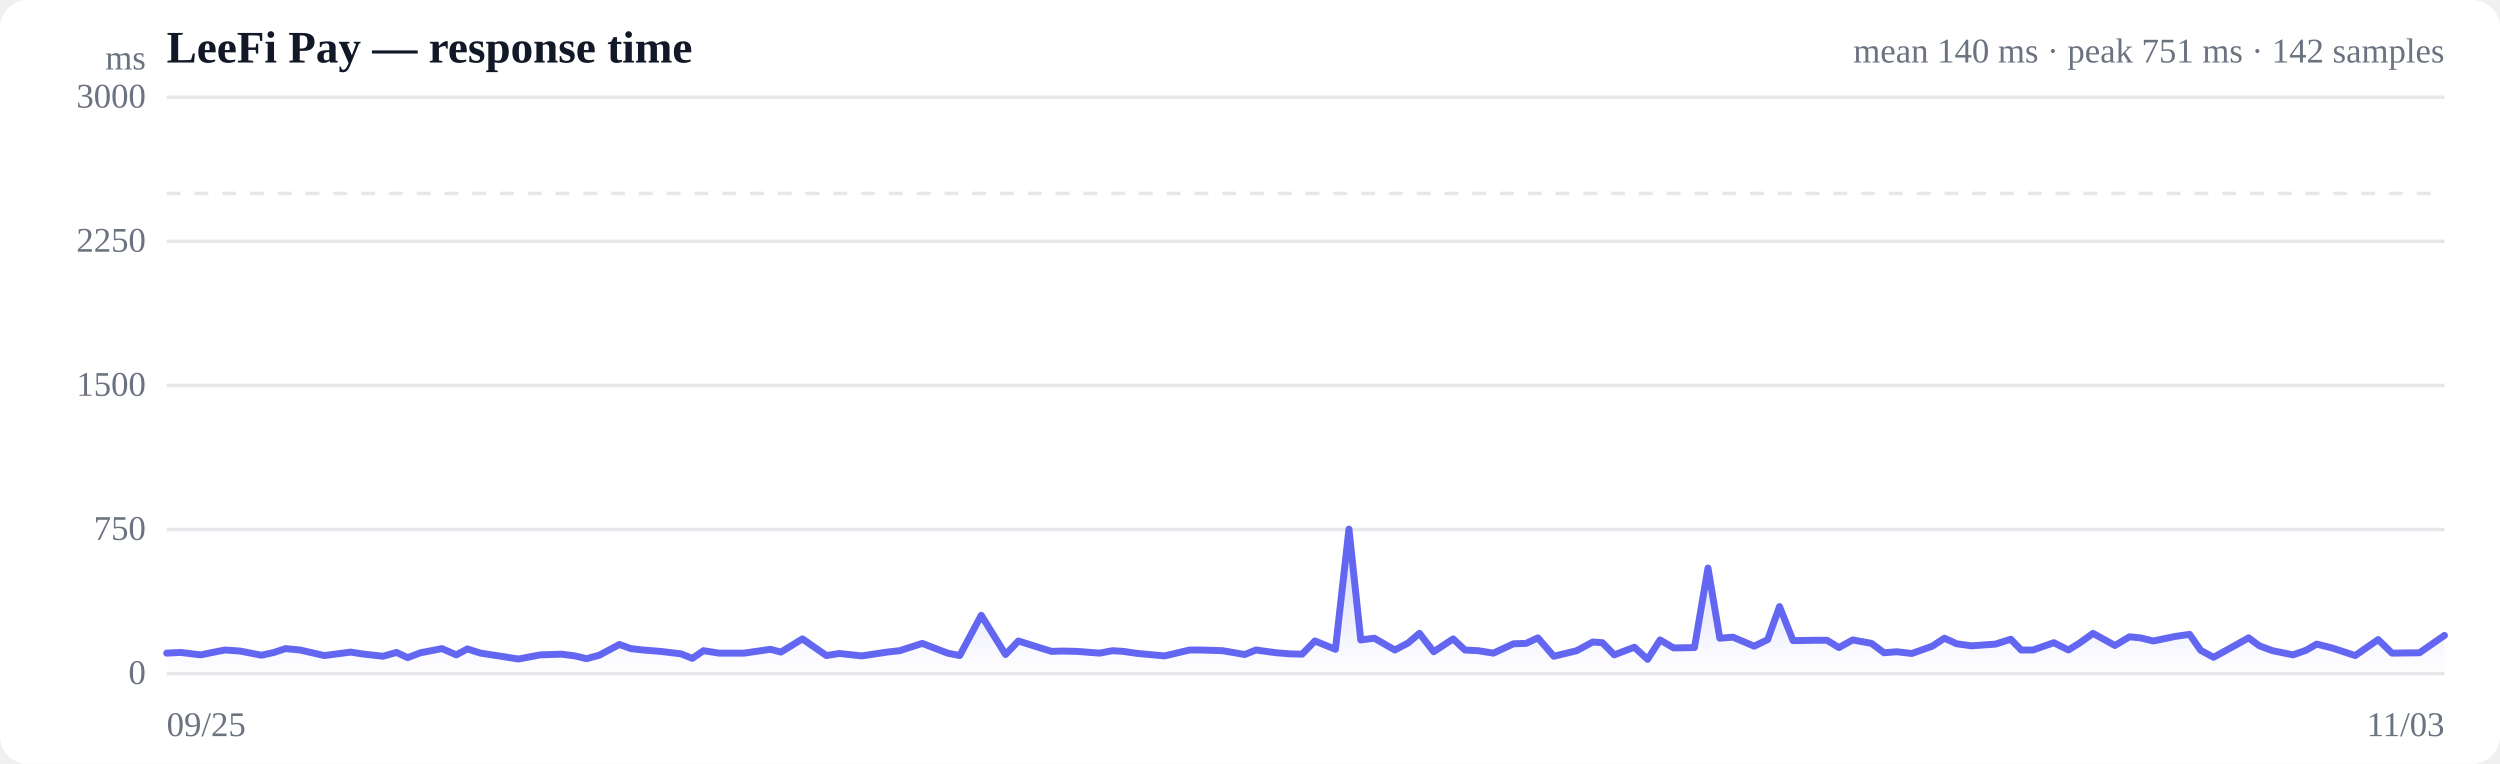
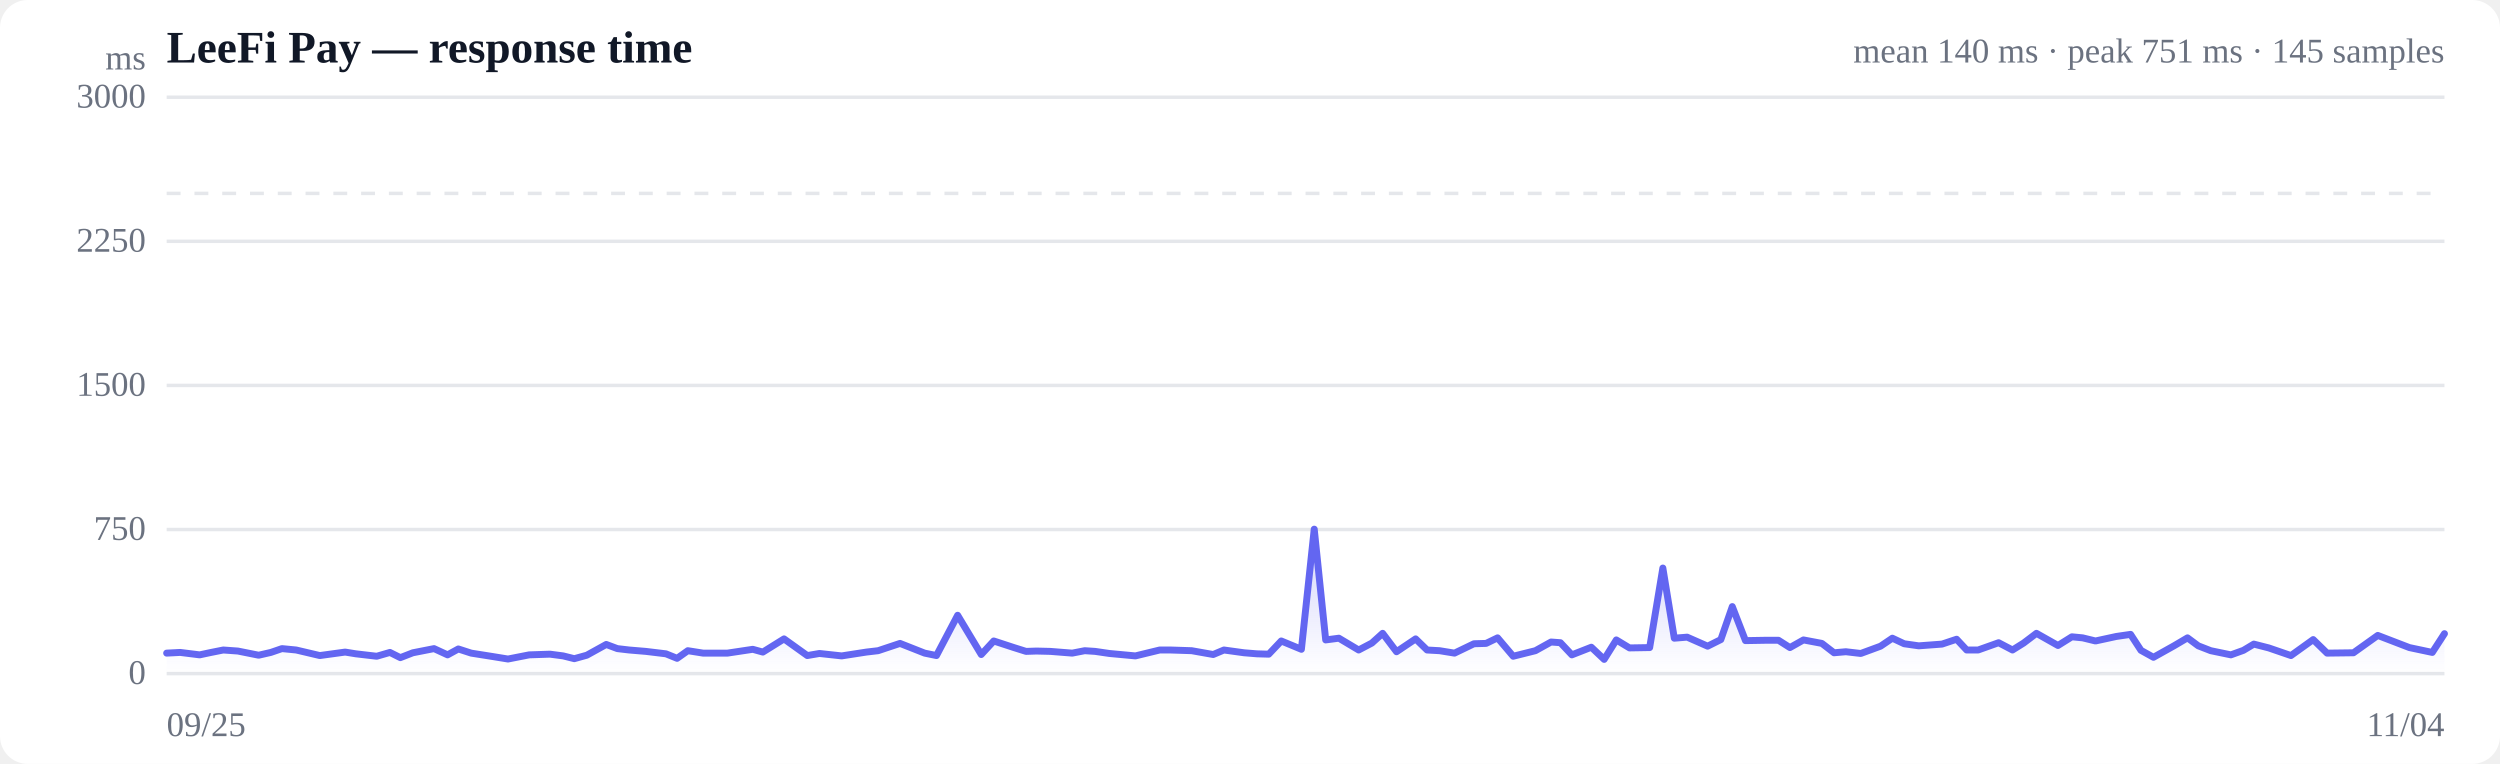
<svg xmlns="http://www.w3.org/2000/svg" viewBox="0 0 720 220" width="720" height="220" role="img" aria-label="Response time over time">
  <style>
  :root { color-scheme: light dark; }
  .bg { fill: #ffffff; }
  .grid { stroke: #e5e7eb; stroke-width: 1; }
  .axis { fill: #6b7280; font-size: 10px; }
  .title { fill: #111827; font-size: 13px; font-weight: 600; }
  .sub { fill: #6b7280; font-size: 10px; }
  .line { stroke: #6366f1; stroke-width: 2; fill: none; stroke-linejoin: round; stroke-linecap: round; }
  .area { fill: url(#fade); }
  .dot-degraded { fill: #f59e0b; }
  .dot-down { fill: #ef4444; }
  .empty { fill: #9ca3af; font-size: 12px; }
  @media (prefers-color-scheme: dark) {
    .bg { fill: #0b0f19; }
    .grid { stroke: #1f2937; }
    .axis, .sub { fill: #9ca3af; }
    .title { fill: #f3f4f6; }
    .line { stroke: #818cf8; }
  }
</style>
  <defs>
    <linearGradient id="fade" x1="0" y1="0" x2="0" y2="1">
      <stop offset="0%" stop-color="#6366f1" stop-opacity="0.28" />
      <stop offset="100%" stop-color="#6366f1" stop-opacity="0" />
    </linearGradient>
  </defs>
  <rect class="bg" width="720" height="220" rx="8" />
  <text class="title" x="48" y="18">LeeFi Pay — response time</text>
-   <text class="sub" x="704" y="18" text-anchor="end">mean 140 ms · peak 751 ms · 142 samples</text>
+   <text class="sub" x="704" y="18" text-anchor="end">mean 140 ms · peak 751 ms · 145 samples</text>
  <line class="grid" x1="48" y1="194.0" x2="704" y2="194.0" />
  <text class="axis" x="42" y="197" text-anchor="end">0</text>
  <line class="grid" x1="48" y1="152.5" x2="704" y2="152.5" />
  <text class="axis" x="42" y="155.5" text-anchor="end">750</text>
  <line class="grid" x1="48" y1="111.0" x2="704" y2="111.0" />
  <text class="axis" x="42" y="114" text-anchor="end">1500</text>
  <line class="grid" x1="48" y1="69.5" x2="704" y2="69.5" />
  <text class="axis" x="42" y="72.5" text-anchor="end">2250</text>
  <line class="grid" x1="48" y1="28.0" x2="704" y2="28.0" />
  <text class="axis" x="42" y="31" text-anchor="end">3000</text>
  <line class="grid" stroke-dasharray="4 4" x1="48" y1="55.7" x2="704" y2="55.7" />
-   <path class="area" d="M48.0,188.1 L48.0,188.1 L52.0,187.9 L57.8,188.6 L61.2,187.9 L64.8,187.2 L69.1,187.5 L75.3,188.7 L78.9,187.9 L82.2,186.8 L86.4,187.2 L93.4,188.8 L101.0,187.8 L104.1,188.3 L110.3,189.0 L114.2,187.9 L117.4,189.4 L121.1,188.0 L127.3,186.8 L131.4,188.6 L134.6,186.9 L138.4,188.1 L144.9,189.1 L149.3,189.8 L155.6,188.6 L161.7,188.4 L165.6,188.9 L168.9,189.7 L172.6,188.7 L178.4,185.6 L181.7,186.8 L185.2,187.2 L190.2,187.6 L196.1,188.3 L199.4,189.6 L202.6,187.4 L207.1,188.1 L214.3,188.1 L221.9,187.0 L224.9,187.8 L231.1,184.0 L238.0,188.8 L241.7,188.2 L248.2,188.9 L255.5,187.8 L259.1,187.4 L265.6,185.3 L272.9,188.1 L276.4,188.8 L282.6,177.2 L289.6,188.5 L293.3,184.6 L299.3,186.5 L302.9,187.6 L306.0,187.5 L310.2,187.6 L316.7,188.1 L320.4,187.4 L323.5,187.6 L327.7,188.2 L335.4,188.9 L342.6,187.2 L345.8,187.2 L352.1,187.4 L358.5,188.5 L361.7,187.2 L367.6,188.0 L371.4,188.3 L375.0,188.4 L378.7,184.6 L384.6,187.0 L388.5,152.4 L391.9,184.3 L395.8,183.8 L401.7,187.2 L405.5,185.2 L408.8,182.4 L412.9,187.7 L418.5,184.0 L421.9,187.2 L425.7,187.4 L430.1,188.1 L435.9,185.4 L439.5,185.3 L442.9,183.7 L447.5,189.0 L454.1,187.4 L458.7,184.9 L461.5,185.1 L464.9,188.6 L470.7,186.4 L474.5,189.9 L478.1,184.3 L482.0,186.6 L488.0,186.5 L491.9,163.6 L495.3,183.8 L499.1,183.5 L505.2,186.1 L509.1,184.2 L512.5,174.7 L516.4,184.5 L522.3,184.4 L526.2,184.4 L529.6,186.5 L533.6,184.3 L539.0,185.3 L542.6,188.0 L546.2,187.7 L550.6,188.2 L556.5,186.1 L560.0,183.8 L563.5,185.4 L567.8,186.0 L574.7,185.5 L579.1,184.1 L582.1,187.2 L585.5,187.2 L591.5,185.1 L595.7,187.2 L598.9,185.2 L602.8,182.4 L609.1,185.9 L613.3,183.4 L616.4,183.7 L620.2,184.6 L626.4,183.3 L630.6,182.7 L633.8,187.3 L637.5,189.3 L643.5,186.0 L647.6,183.7 L650.7,186.0 L654.5,187.4 L660.4,188.6 L664.1,187.3 L667.2,185.5 L671.6,186.6 L678.3,188.8 L684.9,184.2 L688.9,188.1 L696.8,188.0 L704.0,183.0 L704.0,194.0 L48.0,194.0 Z" />
-   <path class="line" d="M48.0,188.1 L52.0,187.9 L57.8,188.6 L61.2,187.9 L64.8,187.2 L69.1,187.5 L75.3,188.7 L78.9,187.9 L82.2,186.8 L86.4,187.2 L93.4,188.8 L101.0,187.8 L104.1,188.3 L110.3,189.0 L114.2,187.9 L117.4,189.4 L121.1,188.0 L127.3,186.8 L131.4,188.6 L134.6,186.9 L138.4,188.1 L144.9,189.1 L149.3,189.8 L155.6,188.6 L161.7,188.4 L165.6,188.9 L168.9,189.7 L172.6,188.7 L178.4,185.6 L181.7,186.8 L185.2,187.2 L190.2,187.6 L196.1,188.3 L199.4,189.6 L202.6,187.4 L207.1,188.1 L214.3,188.1 L221.9,187.0 L224.9,187.8 L231.1,184.0 L238.0,188.8 L241.7,188.2 L248.2,188.9 L255.5,187.8 L259.1,187.4 L265.6,185.3 L272.9,188.1 L276.4,188.8 L282.6,177.2 L289.6,188.5 L293.3,184.6 L299.3,186.5 L302.9,187.6 L306.0,187.5 L310.2,187.6 L316.7,188.1 L320.4,187.4 L323.5,187.6 L327.7,188.2 L335.4,188.9 L342.6,187.2 L345.8,187.2 L352.1,187.4 L358.5,188.5 L361.7,187.2 L367.6,188.0 L371.4,188.3 L375.0,188.4 L378.7,184.6 L384.6,187.0 L388.5,152.4 L391.9,184.3 L395.8,183.8 L401.7,187.2 L405.5,185.2 L408.8,182.4 L412.9,187.7 L418.5,184.0 L421.9,187.2 L425.7,187.4 L430.1,188.1 L435.9,185.4 L439.5,185.3 L442.9,183.7 L447.5,189.0 L454.1,187.4 L458.7,184.9 L461.5,185.1 L464.9,188.6 L470.7,186.4 L474.5,189.9 L478.1,184.3 L482.0,186.6 L488.0,186.5 L491.9,163.6 L495.3,183.8 L499.1,183.5 L505.2,186.1 L509.1,184.2 L512.5,174.7 L516.4,184.5 L522.3,184.4 L526.2,184.4 L529.6,186.5 L533.6,184.3 L539.0,185.3 L542.6,188.0 L546.2,187.7 L550.6,188.2 L556.5,186.1 L560.0,183.8 L563.5,185.4 L567.8,186.0 L574.7,185.5 L579.1,184.1 L582.1,187.2 L585.5,187.2 L591.5,185.1 L595.7,187.2 L598.9,185.2 L602.8,182.4 L609.1,185.9 L613.3,183.4 L616.4,183.7 L620.2,184.6 L626.4,183.3 L630.6,182.7 L633.8,187.3 L637.5,189.3 L643.5,186.0 L647.6,183.7 L650.7,186.0 L654.5,187.4 L660.4,188.6 L664.1,187.3 L667.2,185.5 L671.6,186.6 L678.3,188.8 L684.9,184.2 L688.9,188.1 L696.8,188.0 L704.0,183.0" />
+   <path class="area" d="M48.0,188.1 L48.0,188.1 L51.9,187.9 L57.5,188.6 L60.8,187.9 L64.3,187.2 L68.5,187.5 L74.5,188.7 L78.0,187.9 L81.2,186.8 L85.3,187.2 L92.1,188.8 L99.4,187.8 L102.5,188.3 L108.5,189.0 L112.3,187.9 L115.3,189.4 L118.9,188.0 L125.0,186.8 L128.9,188.6 L132.0,186.9 L135.7,188.1 L142.0,189.1 L146.3,189.8 L152.4,188.6 L158.4,188.4 L162.2,188.9 L165.4,189.7 L169.0,188.7 L174.6,185.6 L177.8,186.8 L181.2,187.2 L186.0,187.6 L191.8,188.3 L195.0,189.6 L198.1,187.4 L202.5,188.1 L209.5,188.1 L216.8,187.0 L219.7,187.8 L225.8,184.0 L232.5,188.8 L236.0,188.2 L242.4,188.9 L249.5,187.8 L252.9,187.4 L259.2,185.3 L266.3,188.1 L269.7,188.8 L275.8,177.2 L282.6,188.5 L286.2,184.6 L292.0,186.5 L295.5,187.6 L298.5,187.5 L302.5,187.6 L308.8,188.1 L312.4,187.4 L315.4,187.6 L319.5,188.2 L327.0,188.9 L334.0,187.2 L337.1,187.2 L343.2,187.4 L349.4,188.5 L352.5,187.2 L358.3,188.0 L362.0,188.3 L365.4,188.4 L369.0,184.6 L374.8,187.0 L378.5,152.4 L381.8,184.3 L385.6,183.8 L391.3,187.2 L395.1,185.2 L398.2,182.4 L402.2,187.7 L407.7,184.0 L411.0,187.2 L414.6,187.4 L418.9,188.1 L424.5,185.4 L428.0,185.3 L431.3,183.7 L435.8,189.0 L442.2,187.4 L446.7,184.9 L449.4,185.1 L452.7,188.6 L458.3,186.4 L462.0,189.9 L465.5,184.3 L469.3,186.6 L475.1,186.5 L478.9,163.6 L482.2,183.8 L485.9,183.5 L491.8,186.1 L495.6,184.2 L498.9,174.7 L502.7,184.5 L508.4,184.4 L512.2,184.4 L515.5,186.5 L519.4,184.3 L524.7,185.3 L528.2,188.0 L531.6,187.7 L535.9,188.2 L541.6,186.1 L545.0,183.8 L548.4,185.4 L552.6,186.0 L559.3,185.5 L563.5,184.1 L566.4,187.2 L569.7,187.2 L575.6,185.1 L579.6,187.2 L582.8,185.2 L586.5,182.4 L592.7,185.9 L596.7,183.4 L599.8,183.7 L603.5,184.6 L609.5,183.3 L613.6,182.7 L616.6,187.3 L620.2,189.3 L626.1,186.0 L630.0,183.7 L633.1,186.0 L636.7,187.4 L642.5,188.6 L646.1,187.3 L649.1,185.5 L653.4,186.6 L659.8,188.8 L666.2,184.2 L670.2,188.1 L677.8,188.0 L684.8,183.0 L693.9,186.5 L700.5,187.9 L704.0,182.5 L704.0,194.0 L48.0,194.0 Z" />
+   <path class="line" d="M48.0,188.1 L51.9,187.9 L57.5,188.6 L60.8,187.9 L64.3,187.2 L68.5,187.5 L74.5,188.7 L78.0,187.9 L81.2,186.8 L85.3,187.2 L92.1,188.8 L99.4,187.8 L102.5,188.3 L108.5,189.0 L112.3,187.9 L115.3,189.4 L118.9,188.0 L125.0,186.8 L128.9,188.6 L132.0,186.9 L135.7,188.1 L142.0,189.1 L146.3,189.8 L152.4,188.6 L158.4,188.4 L162.2,188.9 L165.4,189.7 L169.0,188.7 L174.6,185.6 L177.8,186.8 L181.2,187.2 L186.0,187.6 L191.8,188.3 L195.0,189.6 L198.1,187.4 L202.5,188.1 L209.5,188.1 L216.8,187.0 L219.7,187.8 L225.8,184.0 L232.5,188.8 L236.0,188.2 L242.4,188.9 L249.5,187.8 L252.9,187.4 L259.2,185.3 L266.3,188.1 L269.7,188.8 L275.8,177.2 L282.6,188.5 L286.2,184.6 L292.0,186.5 L295.5,187.6 L298.5,187.5 L302.5,187.6 L308.8,188.1 L312.4,187.4 L315.4,187.6 L319.5,188.2 L327.0,188.9 L334.0,187.2 L337.1,187.2 L343.2,187.4 L349.4,188.5 L352.5,187.2 L358.3,188.0 L362.0,188.3 L365.4,188.4 L369.0,184.6 L374.8,187.0 L378.5,152.4 L381.8,184.3 L385.6,183.8 L391.3,187.2 L395.1,185.2 L398.2,182.4 L402.2,187.7 L407.7,184.0 L411.0,187.2 L414.6,187.4 L418.9,188.1 L424.5,185.4 L428.0,185.3 L431.3,183.7 L435.8,189.0 L442.2,187.4 L446.7,184.9 L449.4,185.1 L452.7,188.6 L458.3,186.4 L462.0,189.9 L465.5,184.3 L469.3,186.6 L475.1,186.5 L478.9,163.6 L482.2,183.8 L485.9,183.5 L491.8,186.1 L495.6,184.2 L498.9,174.7 L502.7,184.5 L508.4,184.4 L512.2,184.4 L515.5,186.5 L519.4,184.3 L524.7,185.3 L528.2,188.0 L531.6,187.7 L535.9,188.2 L541.6,186.1 L545.0,183.8 L548.4,185.4 L552.6,186.0 L559.3,185.5 L563.5,184.1 L566.4,187.2 L569.7,187.2 L575.6,185.1 L579.6,187.2 L582.8,185.2 L586.5,182.4 L592.7,185.9 L596.7,183.4 L599.8,183.7 L603.5,184.6 L609.5,183.3 L613.6,182.7 L616.6,187.3 L620.2,189.3 L626.1,186.0 L630.0,183.7 L633.1,186.0 L636.7,187.4 L642.5,188.6 L646.1,187.3 L649.1,185.5 L653.4,186.6 L659.8,188.8 L666.2,184.2 L670.2,188.1 L677.8,188.0 L684.8,183.0 L693.9,186.5 L700.5,187.9 L704.0,182.5" />
  <text class="axis" x="48" y="212">09/25</text>
-   <text class="axis" x="704" y="212" text-anchor="end">11/03</text>
+   <text class="axis" x="704" y="212" text-anchor="end">11/04</text>
  <text class="axis" x="42" y="20" text-anchor="end">ms</text>
</svg>
